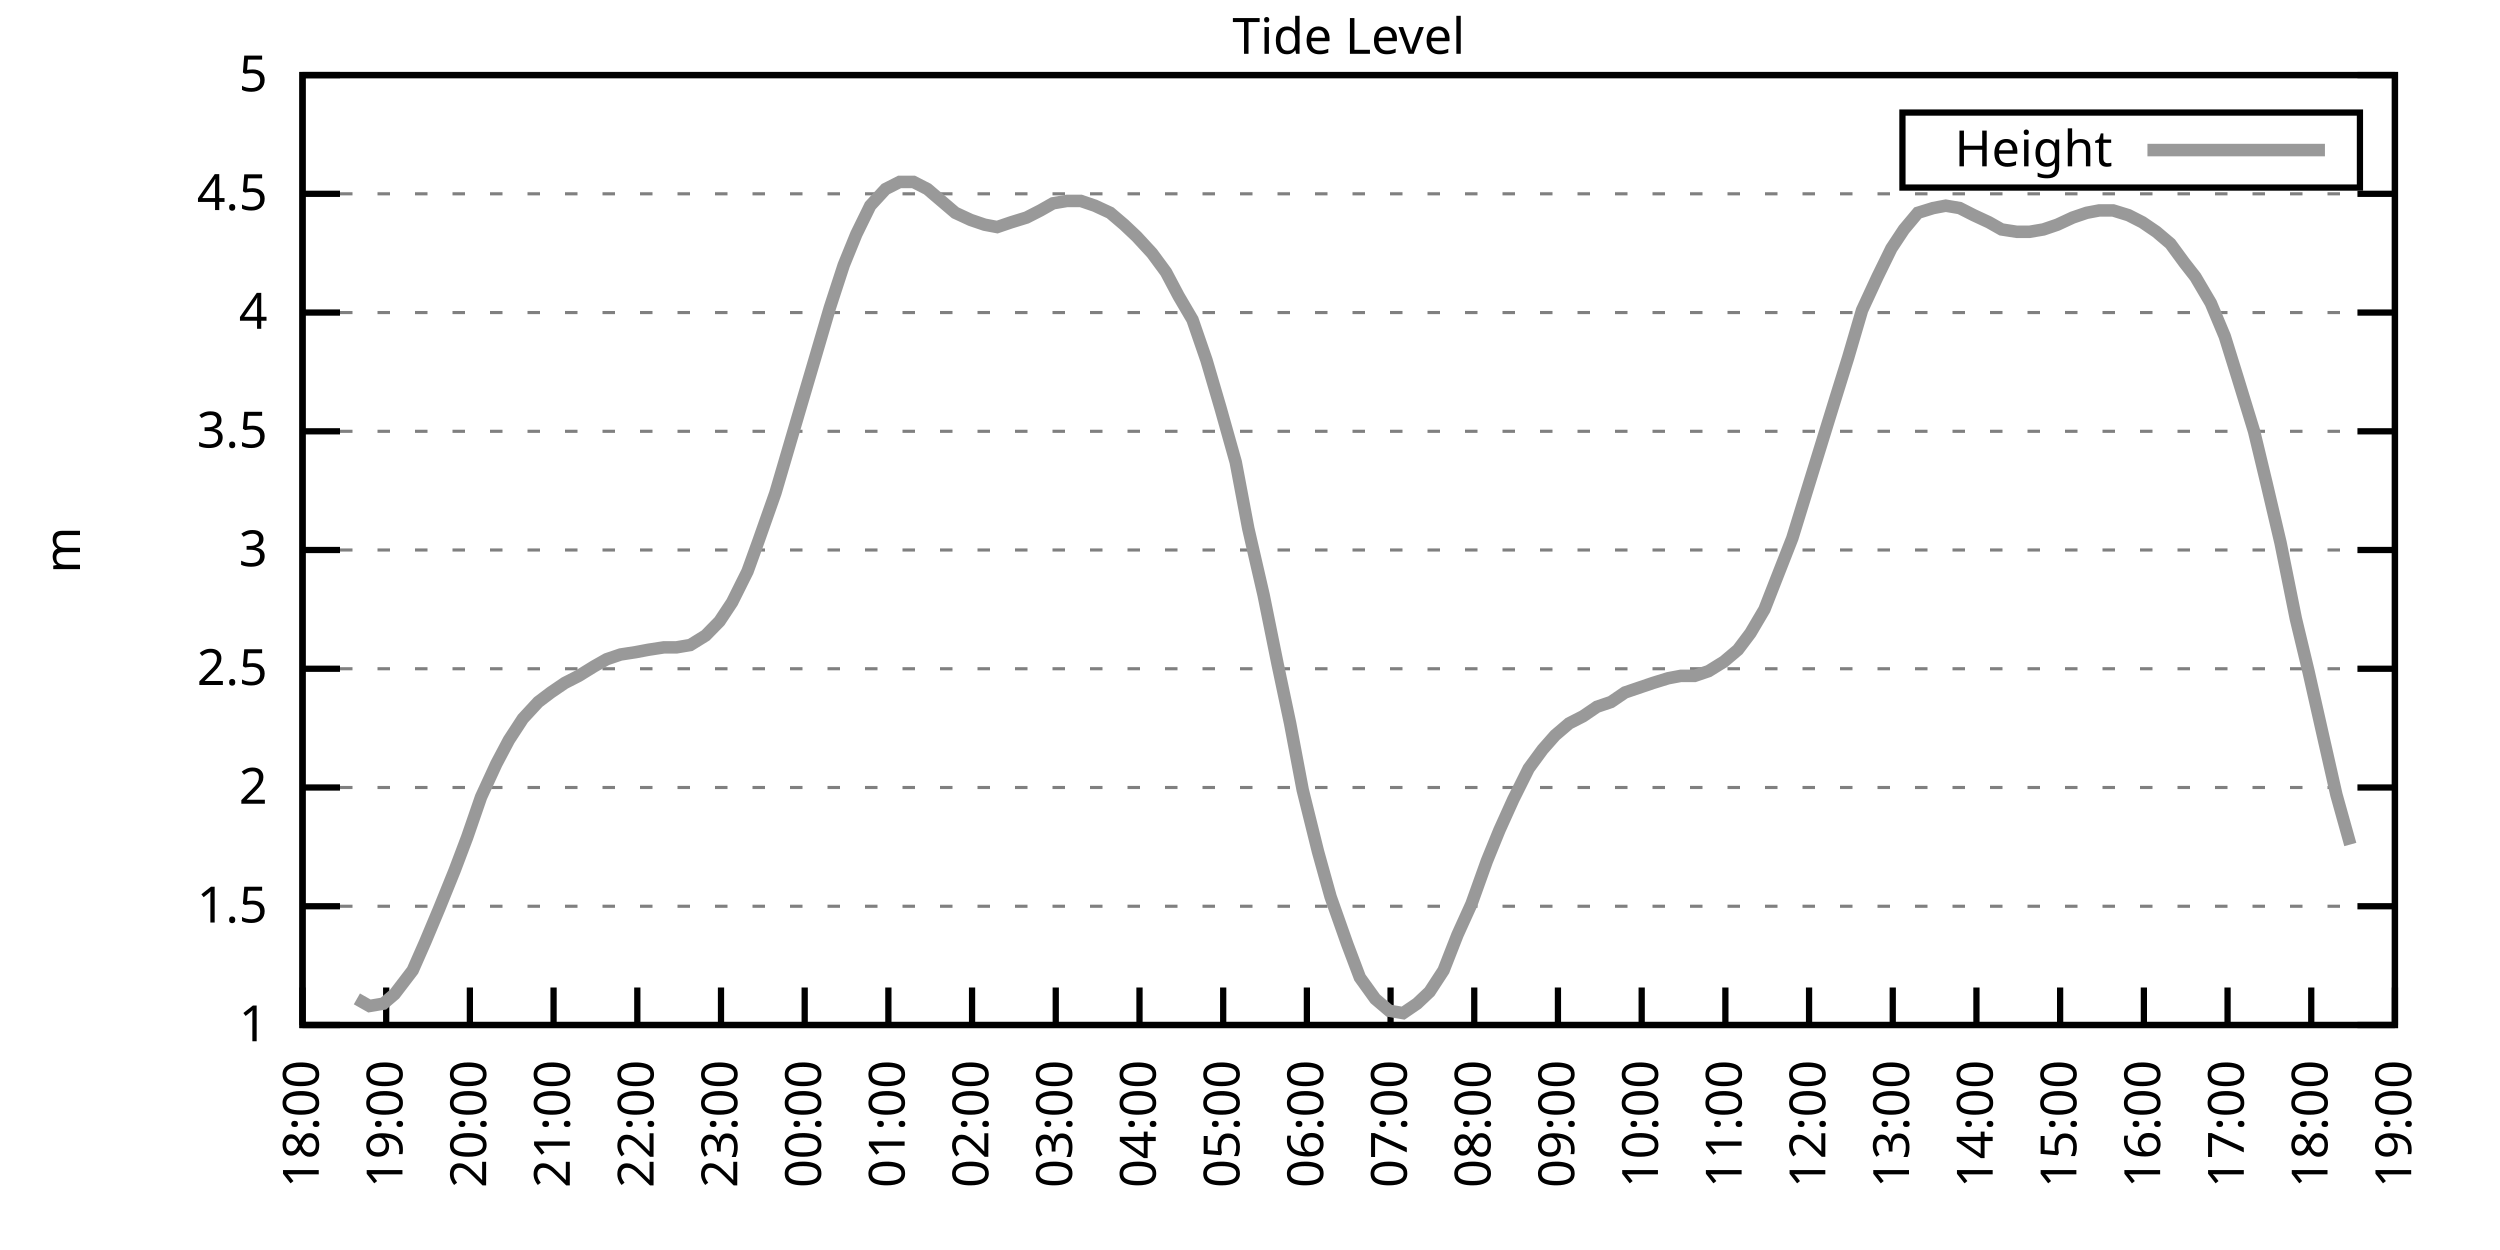
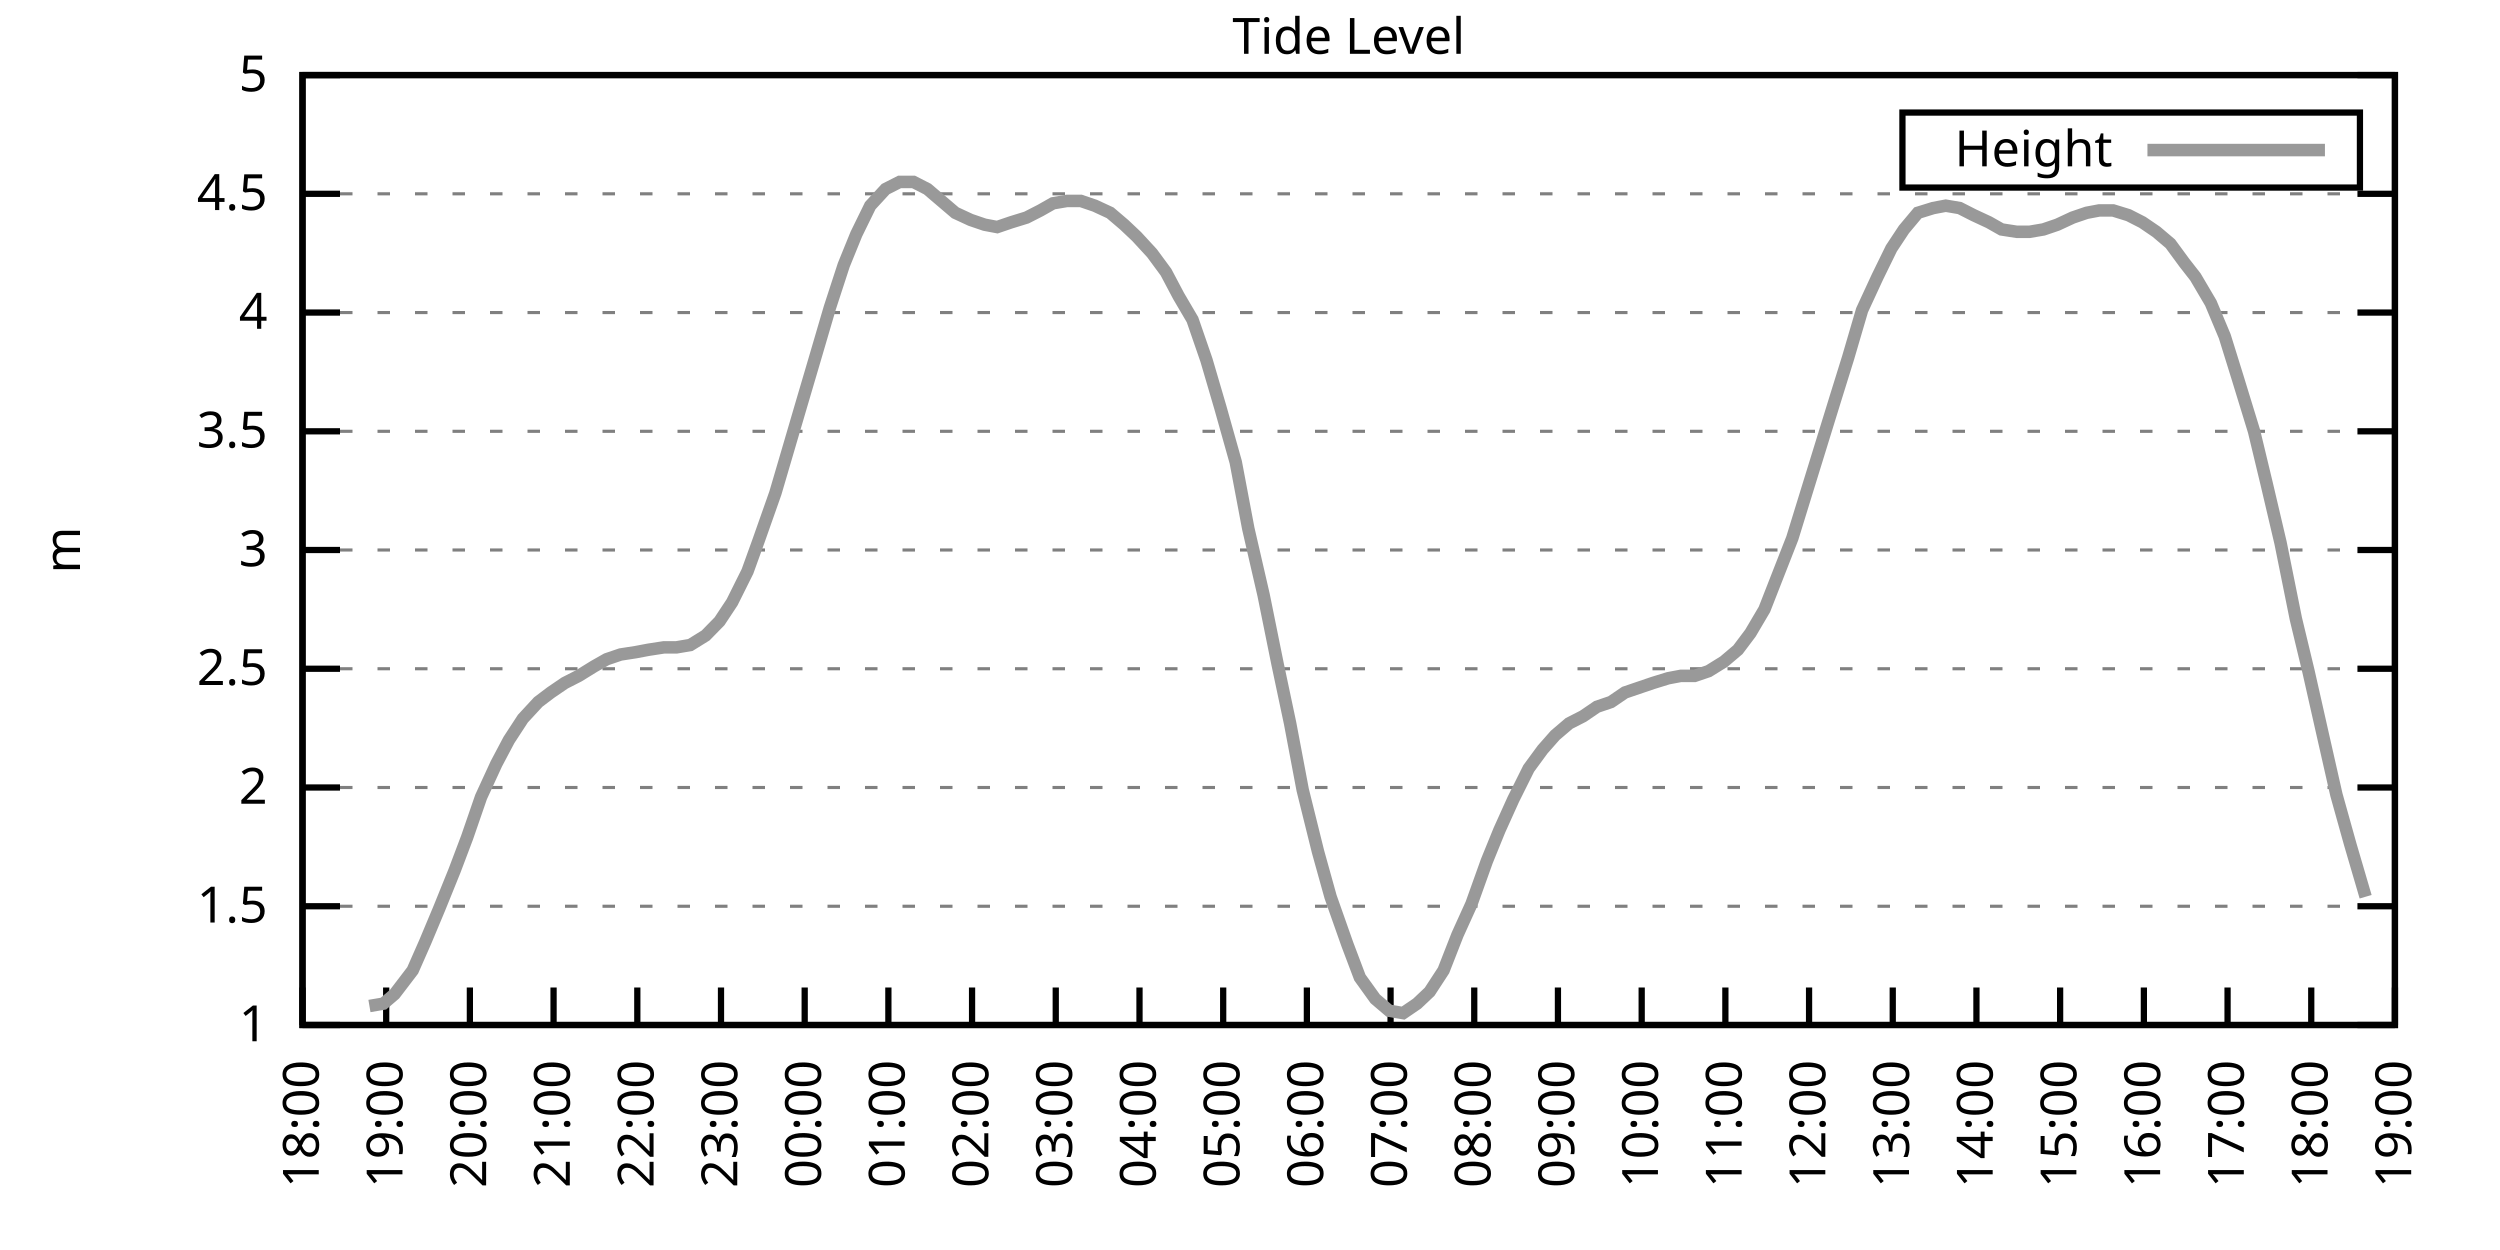
<svg xmlns="http://www.w3.org/2000/svg" xmlns:xlink="http://www.w3.org/1999/xlink" width="400" height="200" viewBox="0 0 400 200">
  <g id="gnuplot_canvas">
    <rect x="0" y="0" width="400" height="200" fill="none" />
    <defs>
      <circle id="gpDot" r="0.5" stroke-width="0.5" stroke="currentColor" />
      <path id="gpPt0" stroke-width="0.333" stroke="currentColor" d="M-1,0 h2 M0,-1 v2" />
      <path id="gpPt1" stroke-width="0.333" stroke="currentColor" d="M-1,-1 L1,1 M1,-1 L-1,1" />
      <path id="gpPt2" stroke-width="0.333" stroke="currentColor" d="M-1,0 L1,0 M0,-1 L0,1 M-1,-1 L1,1 M-1,1 L1,-1" />
      <rect id="gpPt3" stroke-width="0.333" stroke="currentColor" x="-1" y="-1" width="2" height="2" />
      <rect id="gpPt4" stroke-width="0.333" stroke="currentColor" fill="currentColor" x="-1" y="-1" width="2" height="2" />
      <circle id="gpPt5" stroke-width="0.333" stroke="currentColor" cx="0" cy="0" r="1" />
      <use xlink:href="#gpPt5" id="gpPt6" fill="currentColor" stroke="none" />
      <path id="gpPt7" stroke-width="0.333" stroke="currentColor" d="M0,-1.33 L-1.33,0.67 L1.33,0.67 z" />
      <use xlink:href="#gpPt7" id="gpPt8" fill="currentColor" stroke="none" />
      <use xlink:href="#gpPt7" id="gpPt9" stroke="currentColor" transform="rotate(180)" />
      <use xlink:href="#gpPt9" id="gpPt10" fill="currentColor" stroke="none" />
      <use xlink:href="#gpPt3" id="gpPt11" stroke="currentColor" transform="rotate(45)" />
      <use xlink:href="#gpPt11" id="gpPt12" fill="currentColor" stroke="none" />
      <path id="gpPt13" stroke-width="0.333" stroke="currentColor" d="M0,1.330 L1.265,0.411 L0.782,-1.067 L-0.782,-1.076 L-1.265,0.411 z" />
      <use xlink:href="#gpPt13" id="gpPt14" fill="currentColor" stroke="none" />
      <filter id="textbox" filterUnits="objectBoundingBox" x="0" y="0" height="1" width="1">
        <feFlood flood-color="white" flood-opacity="1" result="bgnd" />
        <feComposite in="SourceGraphic" in2="bgnd" operator="atop" />
      </filter>
      <filter id="greybox" filterUnits="objectBoundingBox" x="0" y="0" height="1" width="1">
        <feFlood flood-color="lightgrey" flood-opacity="1" result="grey" />
        <feComposite in="SourceGraphic" in2="grey" operator="atop" />
      </filter>
    </defs>
    <g fill="none" color="white" stroke="currentColor" stroke-width="1.00" stroke-linecap="butt" stroke-linejoin="miter">
</g>
    <g fill="none" color="black" stroke="currentColor" stroke-width="1.00" stroke-linecap="butt" stroke-linejoin="miter">
      <g stroke="none" shape-rendering="crispEdges">
        <polygon fill="rgb(255, 255, 255)" points="48.40,164.00 383.18,164.00 383.18,12.02 48.40,12.02 " />
      </g>
    </g>
    <g fill="none" color="black" stroke="currentColor" stroke-width="1.00" stroke-linecap="butt" stroke-linejoin="miter">
</g>
    <g fill="none" color="black" stroke="black" stroke-width="0.50" stroke-linecap="butt" stroke-linejoin="miter">
</g>
    <g fill="none" color="gray" stroke="currentColor" stroke-width="0.50" stroke-linecap="butt" stroke-linejoin="miter">
      <path stroke="gray" stroke-dasharray="2,4" class="gridline" d="M48.40,164.00 L383.19,164.00  " />
    </g>
    <g fill="none" color="gray" stroke="gray" stroke-width="1.00" stroke-linecap="butt" stroke-linejoin="miter">
</g>
    <g fill="none" color="black" stroke="currentColor" stroke-width="1.00" stroke-linecap="butt" stroke-linejoin="miter">
      <path stroke="black" d="M48.40,164.00 L54.40,164.00 M383.19,164.00 L377.19,164.00  " />
      <g transform="translate(42.80,166.60)" stroke="none" fill="black" font-family="Sans" font-size="8.00" text-anchor="end">
        <text>
          <tspan font-family="Sans"> 1</tspan>
        </text>
      </g>
    </g>
    <g fill="none" color="black" stroke="currentColor" stroke-width="1.00" stroke-linecap="butt" stroke-linejoin="miter">
</g>
    <g fill="none" color="black" stroke="black" stroke-width="0.50" stroke-linecap="butt" stroke-linejoin="miter">
</g>
    <g fill="none" color="gray" stroke="currentColor" stroke-width="0.50" stroke-linecap="butt" stroke-linejoin="miter">
      <path stroke="gray" stroke-dasharray="2,4" class="gridline" d="M48.40,145.00 L383.19,145.00  " />
    </g>
    <g fill="none" color="gray" stroke="gray" stroke-width="1.00" stroke-linecap="butt" stroke-linejoin="miter">
</g>
    <g fill="none" color="black" stroke="currentColor" stroke-width="1.00" stroke-linecap="butt" stroke-linejoin="miter">
      <path stroke="black" d="M48.40,145.00 L54.40,145.00 M383.19,145.00 L377.19,145.00  " />
      <g transform="translate(42.80,147.60)" stroke="none" fill="black" font-family="Sans" font-size="8.00" text-anchor="end">
        <text>
          <tspan font-family="Sans"> 1.5</tspan>
        </text>
      </g>
    </g>
    <g fill="none" color="black" stroke="currentColor" stroke-width="1.00" stroke-linecap="butt" stroke-linejoin="miter">
</g>
    <g fill="none" color="black" stroke="black" stroke-width="0.50" stroke-linecap="butt" stroke-linejoin="miter">
</g>
    <g fill="none" color="gray" stroke="currentColor" stroke-width="0.50" stroke-linecap="butt" stroke-linejoin="miter">
      <path stroke="gray" stroke-dasharray="2,4" class="gridline" d="M48.40,126.00 L383.19,126.00  " />
    </g>
    <g fill="none" color="gray" stroke="gray" stroke-width="1.00" stroke-linecap="butt" stroke-linejoin="miter">
</g>
    <g fill="none" color="black" stroke="currentColor" stroke-width="1.00" stroke-linecap="butt" stroke-linejoin="miter">
      <path stroke="black" d="M48.40,126.00 L54.40,126.00 M383.19,126.00 L377.19,126.00  " />
      <g transform="translate(42.80,128.60)" stroke="none" fill="black" font-family="Sans" font-size="8.00" text-anchor="end">
        <text>
          <tspan font-family="Sans"> 2</tspan>
        </text>
      </g>
    </g>
    <g fill="none" color="black" stroke="currentColor" stroke-width="1.00" stroke-linecap="butt" stroke-linejoin="miter">
</g>
    <g fill="none" color="black" stroke="black" stroke-width="0.50" stroke-linecap="butt" stroke-linejoin="miter">
</g>
    <g fill="none" color="gray" stroke="currentColor" stroke-width="0.50" stroke-linecap="butt" stroke-linejoin="miter">
      <path stroke="gray" stroke-dasharray="2,4" class="gridline" d="M48.40,107.00 L383.19,107.00  " />
    </g>
    <g fill="none" color="gray" stroke="gray" stroke-width="1.00" stroke-linecap="butt" stroke-linejoin="miter">
</g>
    <g fill="none" color="black" stroke="currentColor" stroke-width="1.00" stroke-linecap="butt" stroke-linejoin="miter">
      <path stroke="black" d="M48.40,107.00 L54.40,107.00 M383.19,107.00 L377.19,107.00  " />
      <g transform="translate(42.80,109.60)" stroke="none" fill="black" font-family="Sans" font-size="8.00" text-anchor="end">
        <text>
          <tspan font-family="Sans"> 2.5</tspan>
        </text>
      </g>
    </g>
    <g fill="none" color="black" stroke="currentColor" stroke-width="1.00" stroke-linecap="butt" stroke-linejoin="miter">
</g>
    <g fill="none" color="black" stroke="black" stroke-width="0.50" stroke-linecap="butt" stroke-linejoin="miter">
</g>
    <g fill="none" color="gray" stroke="currentColor" stroke-width="0.50" stroke-linecap="butt" stroke-linejoin="miter">
      <path stroke="gray" stroke-dasharray="2,4" class="gridline" d="M48.40,88.00 L383.19,88.00  " />
    </g>
    <g fill="none" color="gray" stroke="gray" stroke-width="1.00" stroke-linecap="butt" stroke-linejoin="miter">
</g>
    <g fill="none" color="black" stroke="currentColor" stroke-width="1.00" stroke-linecap="butt" stroke-linejoin="miter">
      <path stroke="black" d="M48.40,88.00 L54.40,88.00 M383.19,88.00 L377.19,88.00  " />
      <g transform="translate(42.80,90.60)" stroke="none" fill="black" font-family="Sans" font-size="8.00" text-anchor="end">
        <text>
          <tspan font-family="Sans"> 3</tspan>
        </text>
      </g>
    </g>
    <g fill="none" color="black" stroke="currentColor" stroke-width="1.00" stroke-linecap="butt" stroke-linejoin="miter">
</g>
    <g fill="none" color="black" stroke="black" stroke-width="0.50" stroke-linecap="butt" stroke-linejoin="miter">
</g>
    <g fill="none" color="gray" stroke="currentColor" stroke-width="0.50" stroke-linecap="butt" stroke-linejoin="miter">
      <path stroke="gray" stroke-dasharray="2,4" class="gridline" d="M48.40,69.01 L383.19,69.01  " />
    </g>
    <g fill="none" color="gray" stroke="gray" stroke-width="1.00" stroke-linecap="butt" stroke-linejoin="miter">
</g>
    <g fill="none" color="black" stroke="currentColor" stroke-width="1.00" stroke-linecap="butt" stroke-linejoin="miter">
      <path stroke="black" d="M48.40,69.01 L54.40,69.01 M383.19,69.01 L377.19,69.01  " />
      <g transform="translate(42.80,71.61)" stroke="none" fill="black" font-family="Sans" font-size="8.00" text-anchor="end">
        <text>
          <tspan font-family="Sans"> 3.5</tspan>
        </text>
      </g>
    </g>
    <g fill="none" color="black" stroke="currentColor" stroke-width="1.00" stroke-linecap="butt" stroke-linejoin="miter">
</g>
    <g fill="none" color="black" stroke="black" stroke-width="0.50" stroke-linecap="butt" stroke-linejoin="miter">
</g>
    <g fill="none" color="gray" stroke="currentColor" stroke-width="0.50" stroke-linecap="butt" stroke-linejoin="miter">
      <path stroke="gray" stroke-dasharray="2,4" class="gridline" d="M48.40,50.01 L383.19,50.01  " />
    </g>
    <g fill="none" color="gray" stroke="gray" stroke-width="1.00" stroke-linecap="butt" stroke-linejoin="miter">
</g>
    <g fill="none" color="black" stroke="currentColor" stroke-width="1.00" stroke-linecap="butt" stroke-linejoin="miter">
      <path stroke="black" d="M48.40,50.01 L54.40,50.01 M383.19,50.01 L377.19,50.01  " />
      <g transform="translate(42.80,52.61)" stroke="none" fill="black" font-family="Sans" font-size="8.00" text-anchor="end">
        <text>
          <tspan font-family="Sans"> 4</tspan>
        </text>
      </g>
    </g>
    <g fill="none" color="black" stroke="currentColor" stroke-width="1.00" stroke-linecap="butt" stroke-linejoin="miter">
</g>
    <g fill="none" color="black" stroke="black" stroke-width="0.50" stroke-linecap="butt" stroke-linejoin="miter">
</g>
    <g fill="none" color="gray" stroke="currentColor" stroke-width="0.50" stroke-linecap="butt" stroke-linejoin="miter">
      <path stroke="gray" stroke-dasharray="2,4" class="gridline" d="M48.40,31.01 L383.19,31.01  " />
    </g>
    <g fill="none" color="gray" stroke="gray" stroke-width="1.00" stroke-linecap="butt" stroke-linejoin="miter">
</g>
    <g fill="none" color="black" stroke="currentColor" stroke-width="1.00" stroke-linecap="butt" stroke-linejoin="miter">
      <path stroke="black" d="M48.40,31.01 L54.40,31.01 M383.19,31.01 L377.19,31.01  " />
      <g transform="translate(42.80,33.61)" stroke="none" fill="black" font-family="Sans" font-size="8.00" text-anchor="end">
        <text>
          <tspan font-family="Sans"> 4.5</tspan>
        </text>
      </g>
    </g>
    <g fill="none" color="black" stroke="currentColor" stroke-width="1.00" stroke-linecap="butt" stroke-linejoin="miter">
</g>
    <g fill="none" color="black" stroke="black" stroke-width="0.50" stroke-linecap="butt" stroke-linejoin="miter">
</g>
    <g fill="none" color="gray" stroke="currentColor" stroke-width="0.50" stroke-linecap="butt" stroke-linejoin="miter">
      <path stroke="gray" stroke-dasharray="2,4" class="gridline" d="M48.40,12.01 L383.19,12.01  " />
    </g>
    <g fill="none" color="gray" stroke="gray" stroke-width="1.00" stroke-linecap="butt" stroke-linejoin="miter">
</g>
    <g fill="none" color="black" stroke="currentColor" stroke-width="1.00" stroke-linecap="butt" stroke-linejoin="miter">
      <path stroke="black" d="M48.40,12.01 L54.40,12.01 M383.19,12.01 L377.19,12.01  " />
      <g transform="translate(42.80,14.61)" stroke="none" fill="black" font-family="Sans" font-size="8.00" text-anchor="end">
        <text>
          <tspan font-family="Sans"> 5</tspan>
        </text>
      </g>
    </g>
    <g fill="none" color="black" stroke="currentColor" stroke-width="1.00" stroke-linecap="butt" stroke-linejoin="miter">
      <path stroke="black" d="M48.40,164.00 L48.40,158.00  " />
      <g transform="translate(51.00,169.60) rotate(270.00)" stroke="none" fill="black" font-family="Sans" font-size="8.00" text-anchor="end">
        <text>
          <tspan font-family="Sans">18:00</tspan>
        </text>
      </g>
    </g>
    <g fill="none" color="black" stroke="currentColor" stroke-width="1.00" stroke-linecap="butt" stroke-linejoin="miter">
      <path stroke="black" d="M61.79,164.00 L61.79,158.00  " />
      <g transform="translate(64.39,169.60) rotate(270.00)" stroke="none" fill="black" font-family="Sans" font-size="8.00" text-anchor="end">
        <text>
          <tspan font-family="Sans">19:00</tspan>
        </text>
      </g>
    </g>
    <g fill="none" color="black" stroke="currentColor" stroke-width="1.00" stroke-linecap="butt" stroke-linejoin="miter">
      <path stroke="black" d="M75.18,164.00 L75.18,158.00  " />
      <g transform="translate(77.78,169.60) rotate(270.00)" stroke="none" fill="black" font-family="Sans" font-size="8.00" text-anchor="end">
        <text>
          <tspan font-family="Sans">20:00</tspan>
        </text>
      </g>
    </g>
    <g fill="none" color="black" stroke="currentColor" stroke-width="1.00" stroke-linecap="butt" stroke-linejoin="miter">
      <path stroke="black" d="M88.57,164.00 L88.57,158.00  " />
      <g transform="translate(91.17,169.60) rotate(270.00)" stroke="none" fill="black" font-family="Sans" font-size="8.00" text-anchor="end">
        <text>
          <tspan font-family="Sans">21:00</tspan>
        </text>
      </g>
    </g>
    <g fill="none" color="black" stroke="currentColor" stroke-width="1.00" stroke-linecap="butt" stroke-linejoin="miter">
      <path stroke="black" d="M101.97,164.00 L101.97,158.00  " />
      <g transform="translate(104.57,169.60) rotate(270.00)" stroke="none" fill="black" font-family="Sans" font-size="8.00" text-anchor="end">
        <text>
          <tspan font-family="Sans">22:00</tspan>
        </text>
      </g>
    </g>
    <g fill="none" color="black" stroke="currentColor" stroke-width="1.00" stroke-linecap="butt" stroke-linejoin="miter">
      <path stroke="black" d="M115.36,164.00 L115.36,158.00  " />
      <g transform="translate(117.96,169.60) rotate(270.00)" stroke="none" fill="black" font-family="Sans" font-size="8.00" text-anchor="end">
        <text>
          <tspan font-family="Sans">23:00</tspan>
        </text>
      </g>
    </g>
    <g fill="none" color="black" stroke="currentColor" stroke-width="1.00" stroke-linecap="butt" stroke-linejoin="miter">
      <path stroke="black" d="M128.75,164.00 L128.75,158.00  " />
      <g transform="translate(131.35,169.60) rotate(270.00)" stroke="none" fill="black" font-family="Sans" font-size="8.00" text-anchor="end">
        <text>
          <tspan font-family="Sans">00:00</tspan>
        </text>
      </g>
    </g>
    <g fill="none" color="black" stroke="currentColor" stroke-width="1.00" stroke-linecap="butt" stroke-linejoin="miter">
      <path stroke="black" d="M142.14,164.00 L142.14,158.00  " />
      <g transform="translate(144.74,169.60) rotate(270.00)" stroke="none" fill="black" font-family="Sans" font-size="8.00" text-anchor="end">
        <text>
          <tspan font-family="Sans">01:00</tspan>
        </text>
      </g>
    </g>
    <g fill="none" color="black" stroke="currentColor" stroke-width="1.00" stroke-linecap="butt" stroke-linejoin="miter">
      <path stroke="black" d="M155.53,164.00 L155.53,158.00  " />
      <g transform="translate(158.13,169.60) rotate(270.00)" stroke="none" fill="black" font-family="Sans" font-size="8.00" text-anchor="end">
        <text>
          <tspan font-family="Sans">02:00</tspan>
        </text>
      </g>
    </g>
    <g fill="none" color="black" stroke="currentColor" stroke-width="1.00" stroke-linecap="butt" stroke-linejoin="miter">
      <path stroke="black" d="M168.92,164.00 L168.92,158.00  " />
      <g transform="translate(171.52,169.60) rotate(270.00)" stroke="none" fill="black" font-family="Sans" font-size="8.00" text-anchor="end">
        <text>
          <tspan font-family="Sans">03:00</tspan>
        </text>
      </g>
    </g>
    <g fill="none" color="black" stroke="currentColor" stroke-width="1.00" stroke-linecap="butt" stroke-linejoin="miter">
      <path stroke="black" d="M182.32,164.00 L182.32,158.00  " />
      <g transform="translate(184.92,169.60) rotate(270.00)" stroke="none" fill="black" font-family="Sans" font-size="8.00" text-anchor="end">
        <text>
          <tspan font-family="Sans">04:00</tspan>
        </text>
      </g>
    </g>
    <g fill="none" color="black" stroke="currentColor" stroke-width="1.00" stroke-linecap="butt" stroke-linejoin="miter">
      <path stroke="black" d="M195.71,164.00 L195.71,158.00  " />
      <g transform="translate(198.31,169.60) rotate(270.00)" stroke="none" fill="black" font-family="Sans" font-size="8.00" text-anchor="end">
        <text>
          <tspan font-family="Sans">05:00</tspan>
        </text>
      </g>
    </g>
    <g fill="none" color="black" stroke="currentColor" stroke-width="1.00" stroke-linecap="butt" stroke-linejoin="miter">
      <path stroke="black" d="M209.10,164.00 L209.10,158.00  " />
      <g transform="translate(211.70,169.60) rotate(270.00)" stroke="none" fill="black" font-family="Sans" font-size="8.00" text-anchor="end">
        <text>
          <tspan font-family="Sans">06:00</tspan>
        </text>
      </g>
    </g>
    <g fill="none" color="black" stroke="currentColor" stroke-width="1.00" stroke-linecap="butt" stroke-linejoin="miter">
      <path stroke="black" d="M222.49,164.00 L222.49,158.00  " />
      <g transform="translate(225.09,169.60) rotate(270.00)" stroke="none" fill="black" font-family="Sans" font-size="8.00" text-anchor="end">
        <text>
          <tspan font-family="Sans">07:00</tspan>
        </text>
      </g>
    </g>
    <g fill="none" color="black" stroke="currentColor" stroke-width="1.00" stroke-linecap="butt" stroke-linejoin="miter">
      <path stroke="black" d="M235.88,164.00 L235.88,158.00  " />
      <g transform="translate(238.48,169.60) rotate(270.00)" stroke="none" fill="black" font-family="Sans" font-size="8.00" text-anchor="end">
        <text>
          <tspan font-family="Sans">08:00</tspan>
        </text>
      </g>
    </g>
    <g fill="none" color="black" stroke="currentColor" stroke-width="1.00" stroke-linecap="butt" stroke-linejoin="miter">
      <path stroke="black" d="M249.27,164.00 L249.27,158.00  " />
      <g transform="translate(251.87,169.60) rotate(270.00)" stroke="none" fill="black" font-family="Sans" font-size="8.00" text-anchor="end">
        <text>
          <tspan font-family="Sans">09:00</tspan>
        </text>
      </g>
    </g>
    <g fill="none" color="black" stroke="currentColor" stroke-width="1.00" stroke-linecap="butt" stroke-linejoin="miter">
      <path stroke="black" d="M262.67,164.00 L262.67,158.00  " />
      <g transform="translate(265.27,169.60) rotate(270.00)" stroke="none" fill="black" font-family="Sans" font-size="8.00" text-anchor="end">
        <text>
          <tspan font-family="Sans">10:00</tspan>
        </text>
      </g>
    </g>
    <g fill="none" color="black" stroke="currentColor" stroke-width="1.00" stroke-linecap="butt" stroke-linejoin="miter">
      <path stroke="black" d="M276.06,164.00 L276.06,158.00  " />
      <g transform="translate(278.66,169.60) rotate(270.00)" stroke="none" fill="black" font-family="Sans" font-size="8.00" text-anchor="end">
        <text>
          <tspan font-family="Sans">11:00</tspan>
        </text>
      </g>
    </g>
    <g fill="none" color="black" stroke="currentColor" stroke-width="1.00" stroke-linecap="butt" stroke-linejoin="miter">
      <path stroke="black" d="M289.45,164.00 L289.45,158.00  " />
      <g transform="translate(292.05,169.60) rotate(270.00)" stroke="none" fill="black" font-family="Sans" font-size="8.00" text-anchor="end">
        <text>
          <tspan font-family="Sans">12:00</tspan>
        </text>
      </g>
    </g>
    <g fill="none" color="black" stroke="currentColor" stroke-width="1.00" stroke-linecap="butt" stroke-linejoin="miter">
      <path stroke="black" d="M302.84,164.00 L302.84,158.00  " />
      <g transform="translate(305.44,169.60) rotate(270.00)" stroke="none" fill="black" font-family="Sans" font-size="8.00" text-anchor="end">
        <text>
          <tspan font-family="Sans">13:00</tspan>
        </text>
      </g>
    </g>
    <g fill="none" color="black" stroke="currentColor" stroke-width="1.00" stroke-linecap="butt" stroke-linejoin="miter">
      <path stroke="black" d="M316.23,164.00 L316.23,158.00  " />
      <g transform="translate(318.83,169.60) rotate(270.00)" stroke="none" fill="black" font-family="Sans" font-size="8.00" text-anchor="end">
        <text>
          <tspan font-family="Sans">14:00</tspan>
        </text>
      </g>
    </g>
    <g fill="none" color="black" stroke="currentColor" stroke-width="1.00" stroke-linecap="butt" stroke-linejoin="miter">
      <path stroke="black" d="M329.62,164.00 L329.62,158.00  " />
      <g transform="translate(332.22,169.60) rotate(270.00)" stroke="none" fill="black" font-family="Sans" font-size="8.00" text-anchor="end">
        <text>
          <tspan font-family="Sans">15:00</tspan>
        </text>
      </g>
    </g>
    <g fill="none" color="black" stroke="currentColor" stroke-width="1.00" stroke-linecap="butt" stroke-linejoin="miter">
      <path stroke="black" d="M343.02,164.00 L343.02,158.00  " />
      <g transform="translate(345.62,169.60) rotate(270.00)" stroke="none" fill="black" font-family="Sans" font-size="8.00" text-anchor="end">
        <text>
          <tspan font-family="Sans">16:00</tspan>
        </text>
      </g>
    </g>
    <g fill="none" color="black" stroke="currentColor" stroke-width="1.00" stroke-linecap="butt" stroke-linejoin="miter">
      <path stroke="black" d="M356.41,164.00 L356.41,158.00  " />
      <g transform="translate(359.01,169.60) rotate(270.00)" stroke="none" fill="black" font-family="Sans" font-size="8.00" text-anchor="end">
        <text>
          <tspan font-family="Sans">17:00</tspan>
        </text>
      </g>
    </g>
    <g fill="none" color="black" stroke="currentColor" stroke-width="1.00" stroke-linecap="butt" stroke-linejoin="miter">
      <path stroke="black" d="M369.80,164.00 L369.80,158.00  " />
      <g transform="translate(372.40,169.60) rotate(270.00)" stroke="none" fill="black" font-family="Sans" font-size="8.00" text-anchor="end">
        <text>
          <tspan font-family="Sans">18:00</tspan>
        </text>
      </g>
    </g>
    <g fill="none" color="black" stroke="currentColor" stroke-width="1.00" stroke-linecap="butt" stroke-linejoin="miter">
      <path stroke="black" d="M383.19,164.00 L383.19,158.00  " />
      <g transform="translate(385.79,169.60) rotate(270.00)" stroke="none" fill="black" font-family="Sans" font-size="8.00" text-anchor="end">
        <text>
          <tspan font-family="Sans">19:00</tspan>
        </text>
      </g>
    </g>
    <g fill="none" color="black" stroke="currentColor" stroke-width="1.00" stroke-linecap="butt" stroke-linejoin="miter">
</g>
    <g fill="none" color="black" stroke="currentColor" stroke-width="1.00" stroke-linecap="butt" stroke-linejoin="miter">
      <path stroke="black" d="M48.40,12.01 L48.40,164.00 L383.19,164.00 L383.19,12.01 L48.40,12.01 Z  " />
    </g>
    <g fill="none" color="black" stroke="currentColor" stroke-width="1.00" stroke-linecap="butt" stroke-linejoin="miter">
</g>
    <g fill="none" color="black" stroke="currentColor" stroke-width="1.00" stroke-linecap="butt" stroke-linejoin="miter">
      <path stroke="black" d="M304.39,30.01 L304.39,18.01 L377.59,18.01 L377.59,30.01 L304.39,30.01 Z  " />
    </g>
    <g id="Tide_level_plot_1">
      <g fill="none" color="white" stroke="black" stroke-width="2.00" stroke-linecap="butt" stroke-linejoin="miter">
</g>
      <g fill="none" color="black" stroke="currentColor" stroke-width="2.00" stroke-linecap="butt" stroke-linejoin="miter">
        <g transform="translate(337.99,26.61)" stroke="none" fill="black" font-family="Sans" font-size="8.00" text-anchor="end">
          <text>
            <tspan font-family="Sans">Height</tspan>
          </text>
        </g>
      </g>
      <g fill="none" color="black" stroke="currentColor" stroke-width="2.00" stroke-linecap="butt" stroke-linejoin="miter">
-         <path stroke="rgb(153, 153, 153)" d="M343.59,24.01 L371.99,24.01 M57.10,159.82 L59.11,160.96 L61.35,160.58 L63.13,159.06 L66.03,155.26 L68.04,150.70   L70.27,145.38 L72.73,139.30 L74.74,133.98 L76.97,127.52 L79.42,122.20 L81.43,118.40 L83.66,114.98 L86.12,112.32   L88.13,110.80 L90.36,109.28 L92.59,108.14 L95.05,106.62 L97.06,105.48 L99.29,104.72 L101.74,104.34 L103.75,103.96   L106.21,103.58 L108.22,103.58 L110.45,103.20 L112.90,101.68 L115.13,99.40 L117.14,96.36 L119.60,91.42 L121.38,86.49   L124.06,78.89 L126.07,72.05 L128.30,64.45 L130.54,56.85 L132.77,49.25 L135.00,42.41 L137.01,37.47 L139.24,32.91   L141.69,30.25 L143.93,29.11 L146.16,29.11 L148.39,30.25 L150.62,32.15 L152.85,34.05 L155.31,35.19 L157.54,35.95   L159.55,36.33 L161.78,35.57 L164.24,34.81 L166.47,33.67 L168.48,32.53 L170.71,32.15 L172.94,32.15 L175.17,32.91   L177.63,34.05 L179.86,35.95 L181.87,37.85 L184.32,40.51 L186.56,43.55 L188.57,47.35 L190.80,51.15 L193.03,57.61   L195.26,65.21 L197.72,73.95 L199.73,84.59 L202.18,95.22 L204.41,106.24 L206.42,115.74 L208.43,126.38 L210.88,136.26   L212.89,143.48 L215.57,151.08 L217.58,156.40 L220.04,159.82 L222.27,161.72 L224.50,162.10 L226.73,160.58 L228.74,158.68   L230.97,155.26 L233.20,149.56 L235.44,144.62 L237.89,137.78 L239.90,132.84 L242.13,127.90 L244.59,122.96 L246.82,119.92   L248.83,117.64 L251.06,115.74 L253.29,114.60 L255.52,113.08 L257.76,112.32 L259.99,110.80 L262.22,110.04 L264.45,109.28   L266.91,108.52 L268.92,108.14 L271.15,108.14 L273.38,107.38 L275.83,105.86 L278.07,103.96 L280.07,101.30 L282.31,97.50   L284.54,91.80 L286.77,86.11 L289.23,78.13 L291.46,70.91 L293.69,63.69 L295.70,57.23 L297.93,49.63 L300.39,44.31   L302.62,39.75 L304.63,36.71 L306.86,34.05 L309.31,33.29 L311.32,32.91 L313.55,33.29 L315.79,34.43 L318.24,35.57   L320.25,36.71 L322.70,37.09 L324.71,37.09 L326.95,36.71 L329.18,35.95 L331.63,34.81 L333.86,34.05 L335.87,33.67   L338.10,33.67 L340.56,34.43 L342.79,35.57 L345.02,37.09 L347.26,38.99 L349.49,42.03 L351.27,44.31 L353.73,48.49   L355.96,53.81 L357.97,60.27 L360.65,69.01 L362.66,77.37 L364.89,86.87 L367.34,99.02 L369.35,107.38 L371.58,117.26   L373.82,127.14 L376.05,135.12  " />
+         <path stroke="rgb(153, 153, 153)" d="M343.59,24.01 L371.99,24.01 M59.11,160.96 L61.35,160.58 L63.13,159.06 L66.03,155.26 L68.04,150.70 L70.27,145.38   L72.73,139.30 L74.74,133.98 L76.97,127.52 L79.42,122.20 L81.43,118.40 L83.66,114.98 L86.12,112.32 L88.13,110.80   L90.36,109.28 L92.59,108.14 L95.05,106.62 L97.06,105.48 L99.29,104.72 L101.74,104.34 L103.75,103.96 L106.21,103.58   L108.22,103.58 L110.45,103.20 L112.90,101.68 L115.13,99.40 L117.14,96.36 L119.60,91.42 L121.38,86.49 L124.06,78.89   L126.07,72.05 L128.30,64.45 L130.54,56.85 L132.77,49.25 L135.00,42.41 L137.01,37.47 L139.24,32.91 L141.69,30.25   L143.93,29.11 L146.16,29.11 L148.39,30.25 L150.62,32.15 L152.85,34.05 L155.31,35.19 L157.54,35.95 L159.55,36.33   L161.78,35.57 L164.24,34.81 L166.47,33.67 L168.48,32.53 L170.71,32.15 L172.94,32.15 L175.17,32.91 L177.63,34.05   L179.86,35.95 L181.87,37.85 L184.32,40.51 L186.56,43.55 L188.57,47.35 L190.80,51.15 L193.03,57.61 L195.26,65.21   L197.72,73.95 L199.73,84.59 L202.18,95.22 L204.41,106.24 L206.42,115.74 L208.43,126.38 L210.88,136.26 L212.89,143.48   L215.57,151.08 L217.58,156.40 L220.04,159.82 L222.27,161.72 L224.50,162.10 L226.73,160.58 L228.74,158.68 L230.97,155.26   L233.20,149.56 L235.44,144.62 L237.89,137.78 L239.90,132.84 L242.13,127.90 L244.59,122.96 L246.82,119.92 L248.83,117.64   L251.06,115.74 L253.29,114.60 L255.52,113.08 L257.76,112.32 L259.99,110.80 L262.22,110.04 L264.45,109.28 L266.91,108.52   L268.92,108.14 L271.15,108.14 L273.38,107.38 L275.83,105.86 L278.07,103.96 L280.07,101.30 L282.31,97.50 L284.54,91.80   L286.77,86.11 L289.23,78.13 L291.46,70.91 L293.69,63.69 L295.70,57.23 L297.93,49.63 L300.39,44.31 L302.62,39.75   L304.63,36.71 L306.86,34.05 L309.31,33.29 L311.32,32.91 L313.55,33.29 L315.79,34.43 L318.24,35.57 L320.25,36.71   L322.70,37.09 L324.71,37.09 L326.95,36.71 L329.18,35.95 L331.63,34.81 L333.86,34.05 L335.87,33.67 L338.10,33.67   L340.56,34.43 L342.79,35.57 L345.02,37.09 L347.26,38.99 L349.49,42.03 L351.27,44.31 L353.73,48.49 L355.96,53.81   L357.97,60.27 L360.65,69.01 L362.66,77.37 L364.89,86.87 L367.34,99.02 L369.35,107.38 L371.58,117.26 L373.82,127.14   L376.05,135.12 L378.50,143.48  " />
      </g>
    </g>
    <g fill="none" color="black" stroke="currentColor" stroke-width="2.00" stroke-linecap="butt" stroke-linejoin="miter">
</g>
    <g fill="none" color="black" stroke="black" stroke-width="1.00" stroke-linecap="butt" stroke-linejoin="miter">
</g>
    <g fill="none" color="black" stroke="currentColor" stroke-width="1.00" stroke-linecap="butt" stroke-linejoin="miter">
      <path stroke="black" d="M48.40,12.01 L48.40,164.00 L383.19,164.00 L383.19,12.01 L48.40,12.01 Z  " />
      <g transform="translate(12.80,88.01) rotate(270.00)" stroke="none" fill="black" font-family="Sans" font-size="8.00" text-anchor="middle">
        <text>
          <tspan font-family="Sans">m</tspan>
        </text>
      </g>
    </g>
    <g fill="none" color="black" stroke="currentColor" stroke-width="1.00" stroke-linecap="butt" stroke-linejoin="miter">
</g>
    <g fill="none" color="black" stroke="currentColor" stroke-width="1.00" stroke-linecap="butt" stroke-linejoin="miter">
      <g transform="translate(215.79,8.61)" stroke="none" fill="black" font-family="Sans" font-size="8.00" text-anchor="middle">
        <text>
          <tspan font-family="Sans">Tide Level</tspan>
        </text>
      </g>
    </g>
    <g fill="none" color="black" stroke="currentColor" stroke-width="1.00" stroke-linecap="butt" stroke-linejoin="miter">
</g>
  </g>
</svg>
